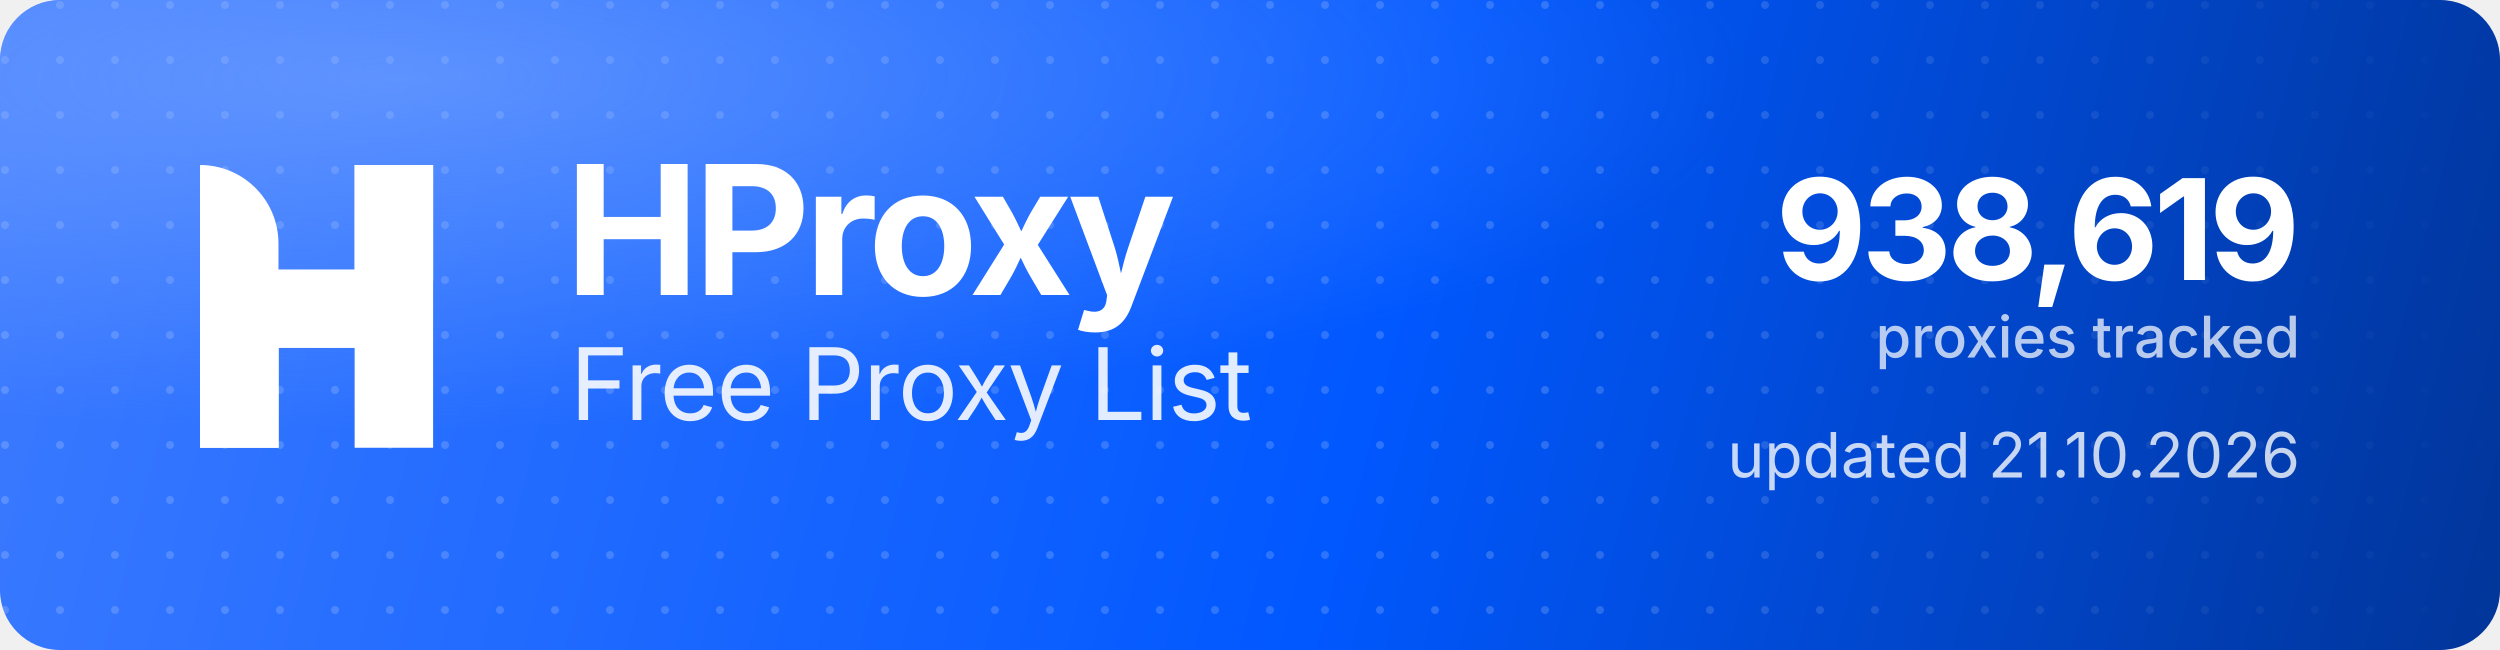
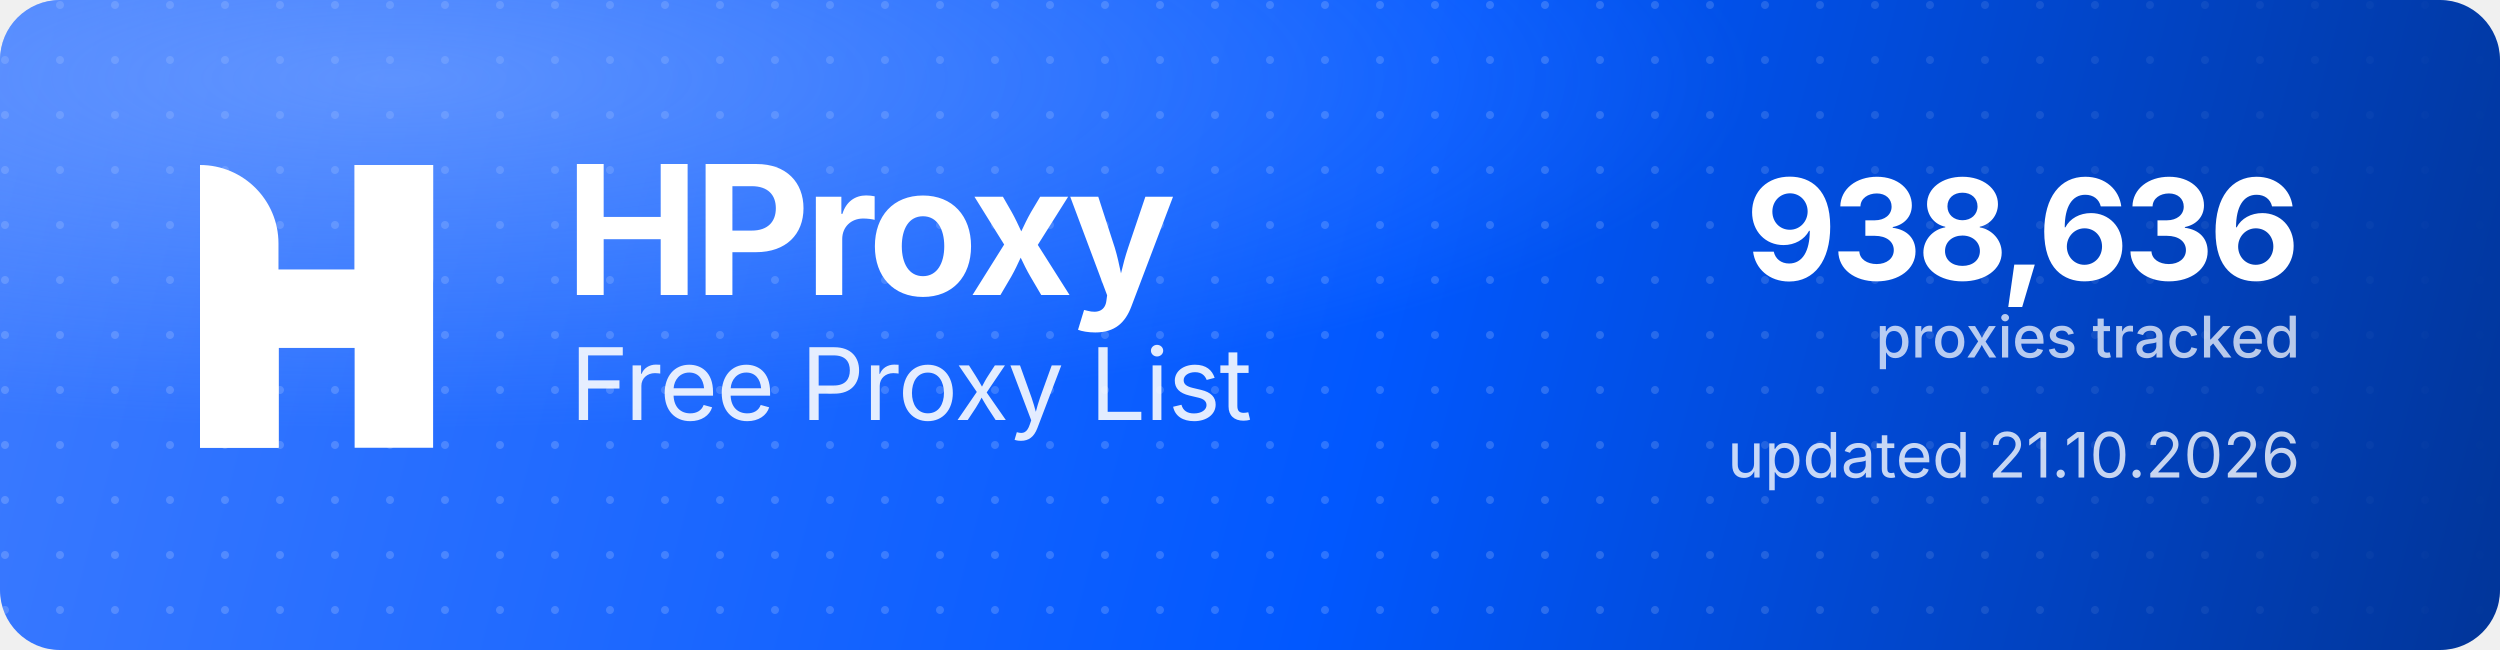
<svg xmlns="http://www.w3.org/2000/svg" width="1000" height="260" viewBox="0 0 1000 260" role="img" aria-label="HProxy Free Proxy List">
  <defs>
    <linearGradient id="hp-bg" x1="0" y1="0" x2="1000" y2="260" gradientUnits="userSpaceOnUse">
      <stop offset="0" stop-color="#3D7BFF" />
      <stop offset="0.55" stop-color="#0158FF" />
      <stop offset="1" stop-color="#013599" />
    </linearGradient>
    <radialGradient id="hp-glow" cx="0.16" cy="0.12" r="0.9">
      <stop offset="0" stop-color="#8FB4FF" stop-opacity="0.5" />
      <stop offset="0.6" stop-color="#8FB4FF" stop-opacity="0" />
    </radialGradient>
    <pattern id="hp-dots" width="22" height="22" patternUnits="userSpaceOnUse">
      <circle cx="2" cy="2" r="1.6" fill="#FFFFFF" fill-opacity="0.17" />
    </pattern>
    <linearGradient id="hp-dot-fade" x1="0" y1="0" x2="1000" y2="0" gradientUnits="userSpaceOnUse">
      <stop offset="0" stop-color="#FFFFFF" stop-opacity="1" />
      <stop offset="0.62" stop-color="#FFFFFF" stop-opacity="1" />
      <stop offset="1" stop-color="#FFFFFF" stop-opacity="0" />
    </linearGradient>
    <mask id="hp-dot-mask">
      <rect width="1000" height="260" fill="url(#hp-dot-fade)" />
    </mask>
  </defs>
  <rect width="1000" height="260" rx="24" fill="url(#hp-bg)" />
  <rect width="1000" height="260" rx="24" fill="url(#hp-dots)" mask="url(#hp-dot-mask)" />
  <rect width="1000" height="260" rx="24" fill="url(#hp-glow)" />
  <g transform="translate(80,66) scale(4.35)" fill="#FFFFFF">
    <path d="M0 0V0C3.985 0 7.216 3.231 7.216 7.216V26H0V0Z" />
    <rect x="14.219" width="7.216" height="26" />
    <path d="M7.235 26H0V15.971C0 12.455 2.851 9.604 6.367 9.604H14.22V0H21.437V10.453C21.437 13.97 18.586 16.82 15.069 16.82H7.235V26Z" />
  </g>
  <text x="226" y="118" font-family="'Geist','Inter','Segoe UI',system-ui,-apple-system,Helvetica,Arial,sans-serif" font-size="72" font-weight="700" letter-spacing="-2.3" fill="#FFFFFF">HProxy</text>
  <text x="228" y="168" font-family="'Geist','Inter','Segoe UI',system-ui,-apple-system,Helvetica,Arial,sans-serif" font-size="40" font-weight="400" letter-spacing="-0.5" fill="#FFFFFF" fill-opacity="0.88">Free Proxy List</text>
-   <text x="920" y="112" text-anchor="end" font-family="'Geist','Inter','Segoe UI',system-ui,-apple-system,Helvetica,Arial,sans-serif" font-size="56" font-weight="700" letter-spacing="-2" fill="#FFFFFF">938,619</text>
+   <text x="920" y="112" text-anchor="end" font-family="'Geist','Inter','Segoe UI',system-ui,-apple-system,Helvetica,Arial,sans-serif" font-size="56" font-weight="700" letter-spacing="-2" fill="#FFFFFF">938,636</text>
  <text x="920" y="143" text-anchor="end" font-family="'Geist','Inter','Segoe UI',system-ui,-apple-system,Helvetica,Arial,sans-serif" font-size="23" font-weight="500" fill="#FFFFFF" fill-opacity="0.72">proxies tracked</text>
  <text x="920" y="191" text-anchor="end" font-family="'Geist','Inter','Segoe UI',system-ui,-apple-system,Helvetica,Arial,sans-serif" font-size="25" font-weight="400" fill="#FFFFFF" fill-opacity="0.78">updated 21.10.2026</text>
</svg>
